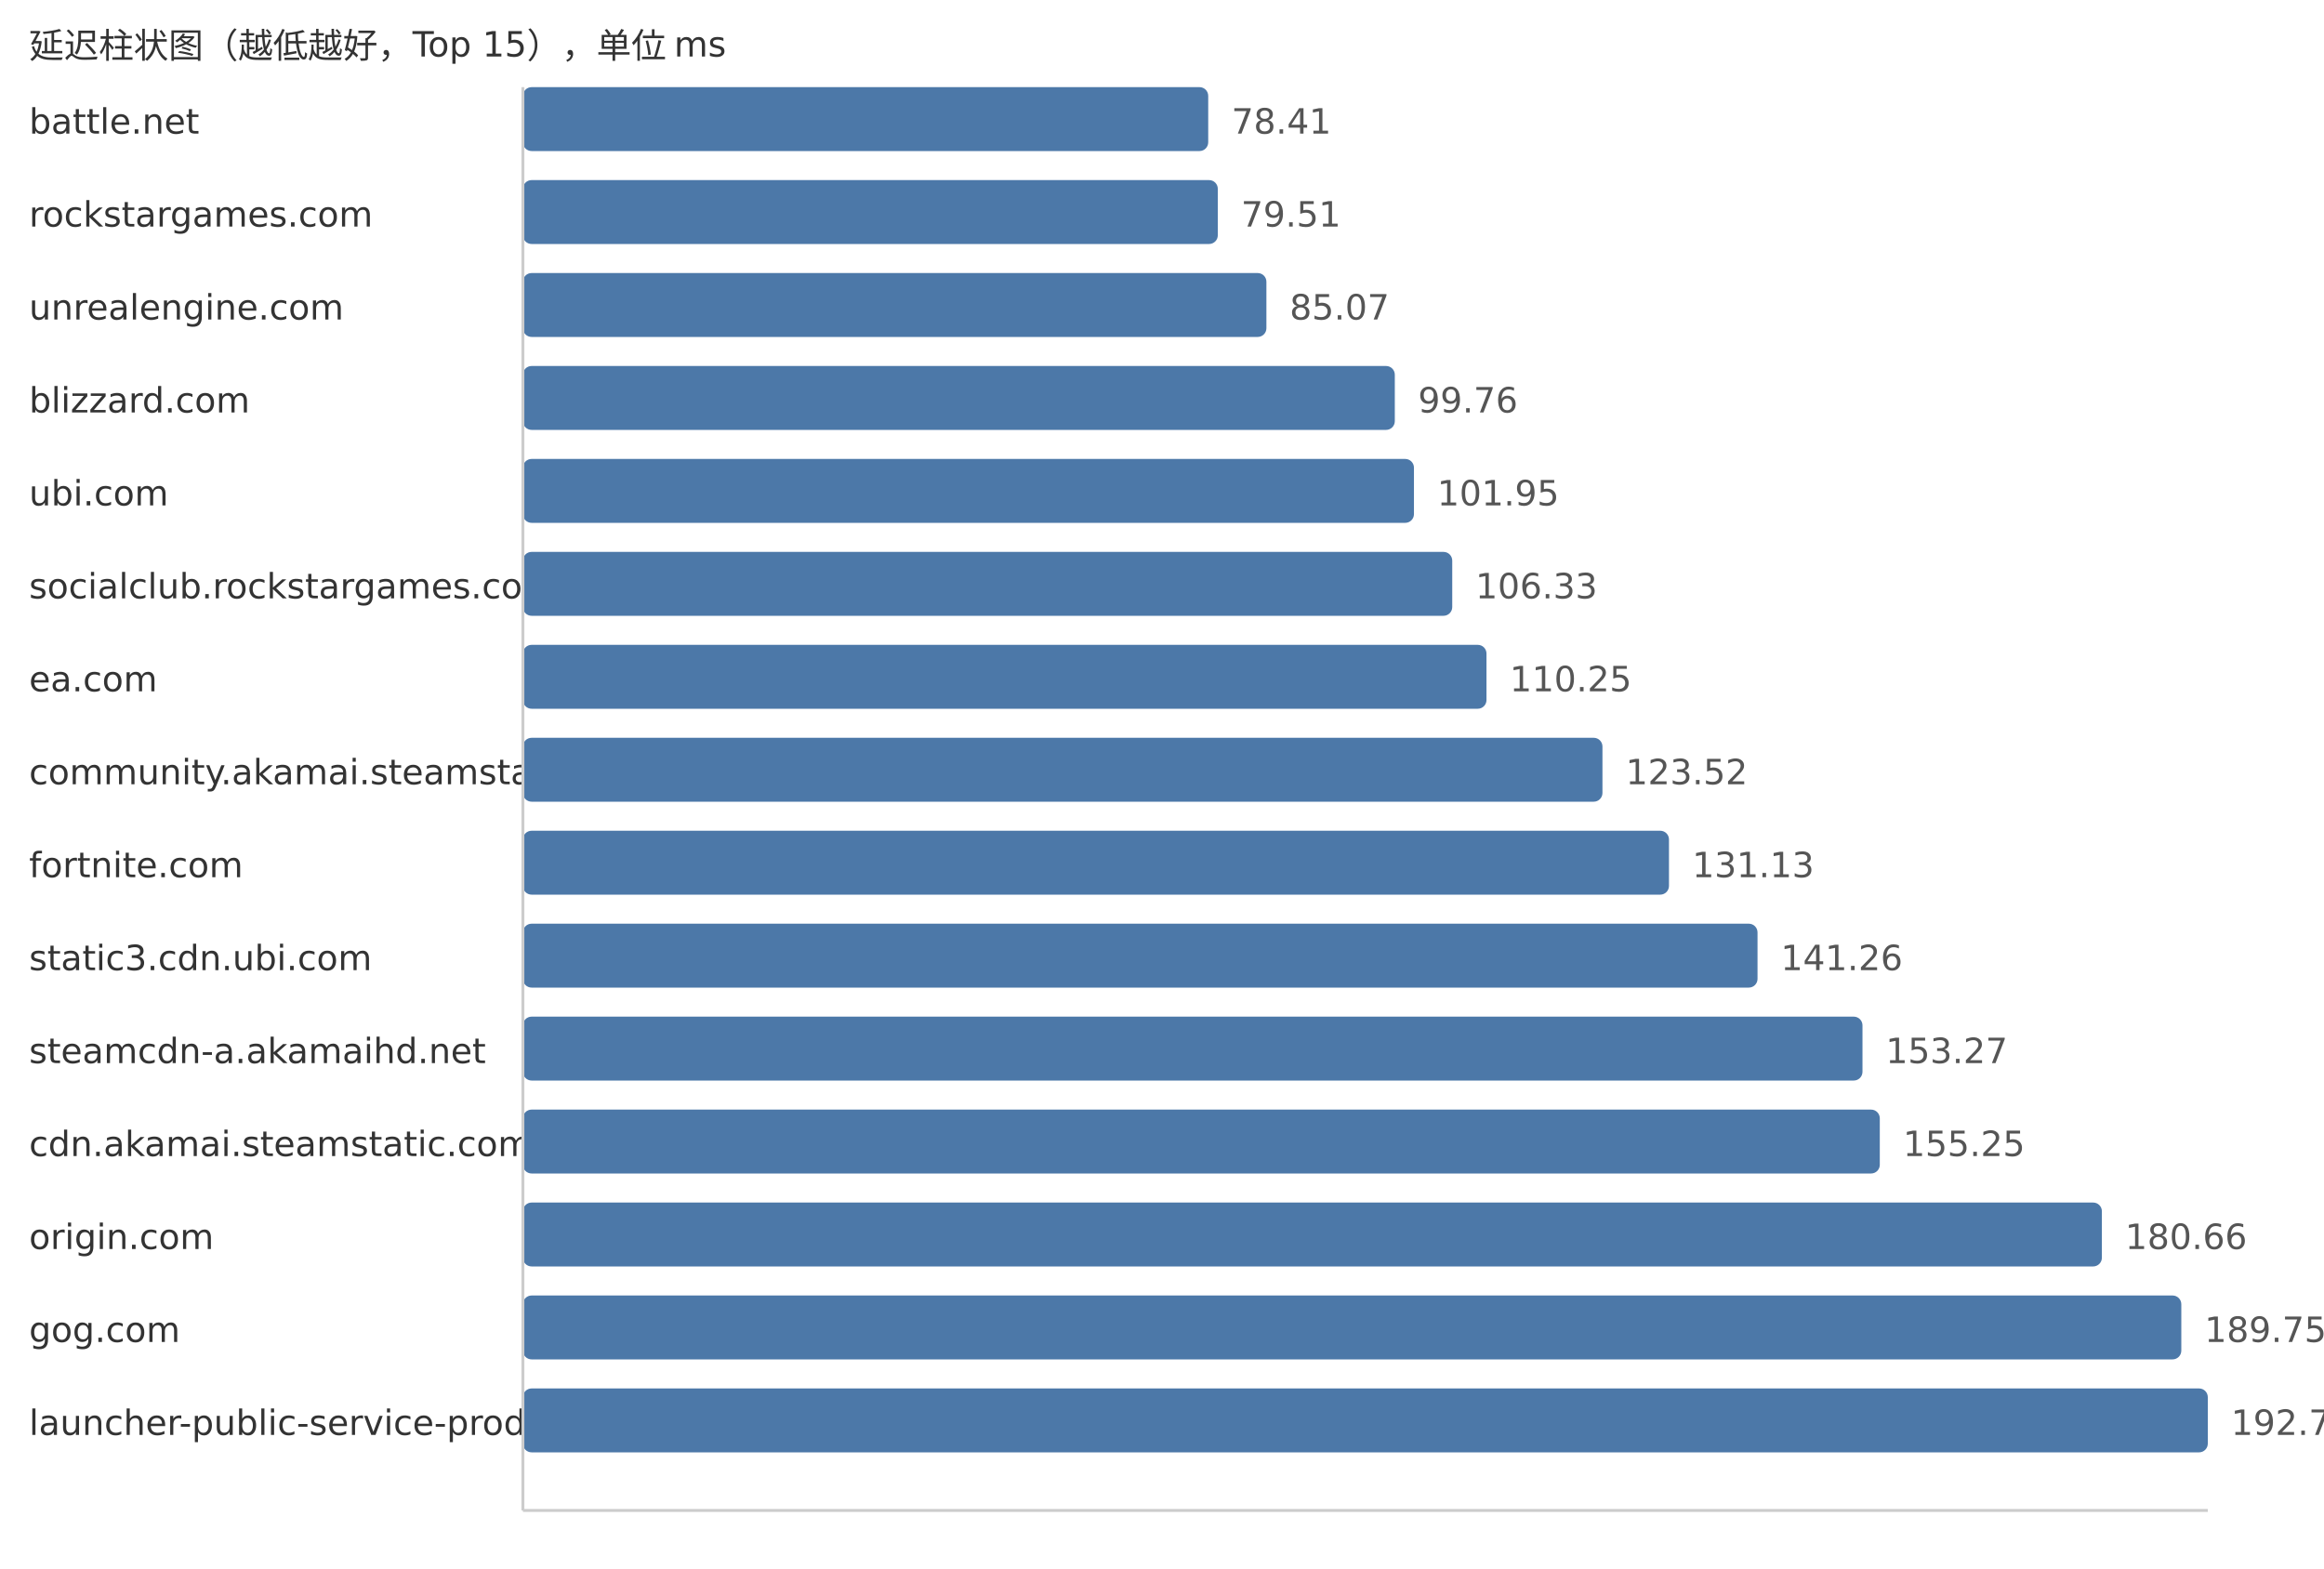
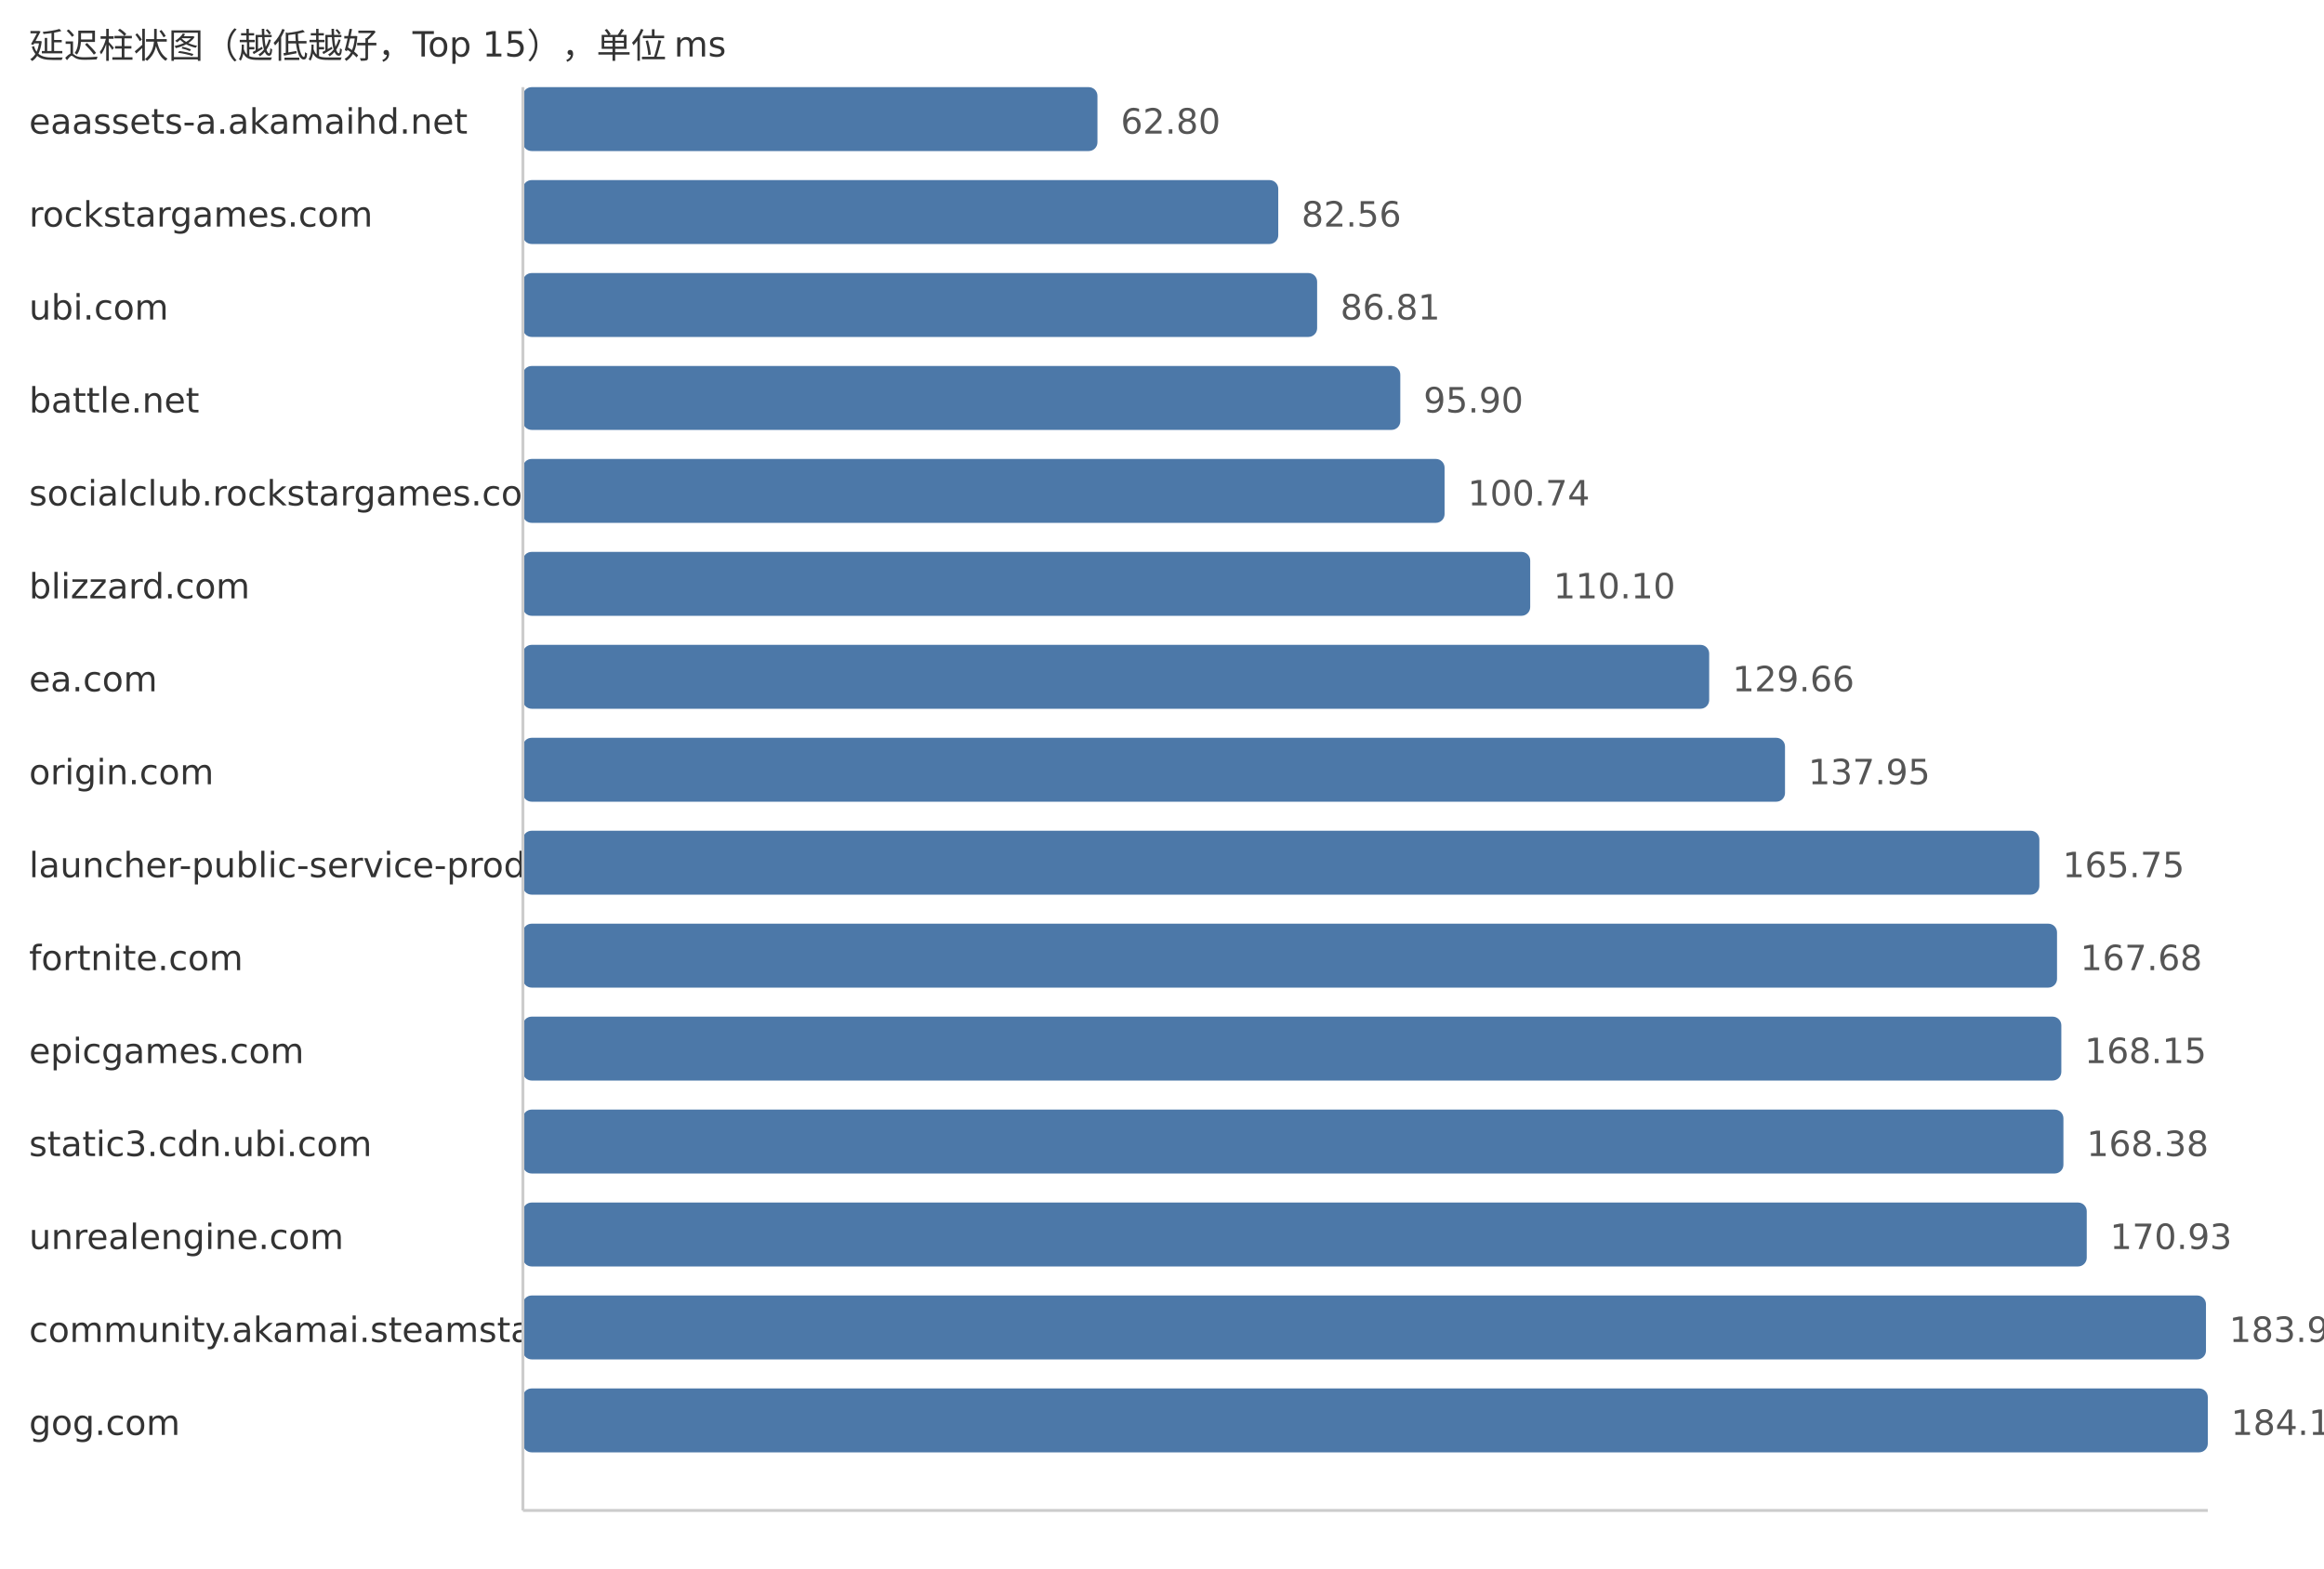
<svg xmlns="http://www.w3.org/2000/svg" width="800" height="540">
  <style> .label{font-family:DejaVu Sans,Verdana,Geneva,sans-serif;font-size:12px;fill:#333} .value{font-family:DejaVu Sans,Verdana,Geneva,sans-serif;font-size:12px;fill:#555} </style>
  <text x="10" y="20" class="label">延迟柱状图（越低越好，Top 15），单位 ms</text>
-   <text x="10" y="46" class="label">battle.net</text>
-   <rect x="180" y="30" width="235.91" height="22" fill="#4c78a8" rx="3" />
-   <text x="423.91" y="46" class="value">78.41</text>
+   <text x="10" y="46" class="label">eaassets-a.akamaihd.net</text>
+   <rect x="180" y="30" width="197.78" height="22" fill="#4c78a8" rx="3" />
+   <text x="385.78" y="46" class="value">62.80</text>
  <text x="10" y="78" class="label">rockstargames.com</text>
-   <rect x="180" y="62" width="239.21" height="22" fill="#4c78a8" rx="3" />
-   <text x="427.21" y="78" class="value">79.51</text>
-   <text x="10" y="110" class="label">unrealengine.com</text>
-   <rect x="180" y="94" width="255.94" height="22" fill="#4c78a8" rx="3" />
-   <text x="443.94" y="110" class="value">85.07</text>
-   <text x="10" y="142" class="label">blizzard.com</text>
-   <rect x="180" y="126" width="300.14" height="22" fill="#4c78a8" rx="3" />
-   <text x="488.14" y="142" class="value">99.76</text>
-   <text x="10" y="174" class="label">ubi.com</text>
-   <rect x="180" y="158" width="306.73" height="22" fill="#4c78a8" rx="3" />
-   <text x="494.73" y="174" class="value">101.95</text>
-   <text x="10" y="206" class="label">socialclub.rockstargames.com</text>
-   <rect x="180" y="190" width="319.91" height="22" fill="#4c78a8" rx="3" />
-   <text x="507.91" y="206" class="value">106.33</text>
+   <rect x="180" y="62" width="260.02" height="22" fill="#4c78a8" rx="3" />
+   <text x="448.02" y="78" class="value">82.56</text>
+   <text x="10" y="110" class="label">ubi.com</text>
+   <rect x="180" y="94" width="273.4" height="22" fill="#4c78a8" rx="3" />
+   <text x="461.4" y="110" class="value">86.81</text>
+   <text x="10" y="142" class="label">battle.net</text>
+   <rect x="180" y="126" width="302.03" height="22" fill="#4c78a8" rx="3" />
+   <text x="490.03" y="142" class="value">95.90</text>
+   <text x="10" y="174" class="label">socialclub.rockstargames.com</text>
+   <rect x="180" y="158" width="317.27" height="22" fill="#4c78a8" rx="3" />
+   <text x="505.27" y="174" class="value">100.74</text>
+   <text x="10" y="206" class="label">blizzard.com</text>
+   <rect x="180" y="190" width="346.75" height="22" fill="#4c78a8" rx="3" />
+   <text x="534.75" y="206" class="value">110.10</text>
  <text x="10" y="238" class="label">ea.com</text>
-   <rect x="180" y="222" width="331.7" height="22" fill="#4c78a8" rx="3" />
-   <text x="519.7" y="238" class="value">110.25</text>
-   <text x="10" y="270" class="label">community.akamai.steamstatic.com</text>
-   <rect x="180" y="254" width="371.62" height="22" fill="#4c78a8" rx="3" />
-   <text x="559.62" y="270" class="value">123.52</text>
-   <text x="10" y="302" class="label">fortnite.com</text>
-   <rect x="180" y="286" width="394.52" height="22" fill="#4c78a8" rx="3" />
-   <text x="582.52" y="302" class="value">131.13</text>
-   <text x="10" y="334" class="label">static3.cdn.ubi.com</text>
-   <rect x="180" y="318" width="425.0" height="22" fill="#4c78a8" rx="3" />
-   <text x="613.0" y="334" class="value">141.26</text>
-   <text x="10" y="366" class="label">steamcdn-a.akamaihd.net</text>
-   <rect x="180" y="350" width="461.13" height="22" fill="#4c78a8" rx="3" />
-   <text x="649.13" y="366" class="value">153.27</text>
-   <text x="10" y="398" class="label">cdn.akamai.steamstatic.com</text>
-   <rect x="180" y="382" width="467.09" height="22" fill="#4c78a8" rx="3" />
-   <text x="655.09" y="398" class="value">155.25</text>
-   <text x="10" y="430" class="label">origin.com</text>
-   <rect x="180" y="414" width="543.54" height="22" fill="#4c78a8" rx="3" />
-   <text x="731.54" y="430" class="value">180.66</text>
-   <text x="10" y="462" class="label">gog.com</text>
-   <rect x="180" y="446" width="570.88" height="22" fill="#4c78a8" rx="3" />
-   <text x="758.88" y="462" class="value">189.75</text>
-   <text x="10" y="494" class="label">launcher-public-service-prod06.ol.epicgames.com</text>
+   <rect x="180" y="222" width="408.36" height="22" fill="#4c78a8" rx="3" />
+   <text x="596.36" y="238" class="value">129.66</text>
+   <text x="10" y="270" class="label">origin.com</text>
+   <rect x="180" y="254" width="434.46" height="22" fill="#4c78a8" rx="3" />
+   <text x="622.46" y="270" class="value">137.95</text>
+   <text x="10" y="302" class="label">launcher-public-service-prod06.ol.epicgames.com</text>
+   <rect x="180" y="286" width="522.02" height="22" fill="#4c78a8" rx="3" />
+   <text x="710.02" y="302" class="value">165.75</text>
+   <text x="10" y="334" class="label">fortnite.com</text>
+   <rect x="180" y="318" width="528.1" height="22" fill="#4c78a8" rx="3" />
+   <text x="716.1" y="334" class="value">167.68</text>
+   <text x="10" y="366" class="label">epicgames.com</text>
+   <rect x="180" y="350" width="529.58" height="22" fill="#4c78a8" rx="3" />
+   <text x="717.58" y="366" class="value">168.15</text>
+   <text x="10" y="398" class="label">static3.cdn.ubi.com</text>
+   <rect x="180" y="382" width="530.3" height="22" fill="#4c78a8" rx="3" />
+   <text x="718.3" y="398" class="value">168.38</text>
+   <text x="10" y="430" class="label">unrealengine.com</text>
+   <rect x="180" y="414" width="538.33" height="22" fill="#4c78a8" rx="3" />
+   <text x="726.33" y="430" class="value">170.93</text>
+   <text x="10" y="462" class="label">community.akamai.steamstatic.com</text>
+   <rect x="180" y="446" width="579.37" height="22" fill="#4c78a8" rx="3" />
+   <text x="767.37" y="462" class="value">183.96</text>
+   <text x="10" y="494" class="label">gog.com</text>
  <rect x="180" y="478" width="580.0" height="22" fill="#4c78a8" rx="3" />
-   <text x="768.0" y="494" class="value">192.78</text>
+   <text x="768.0" y="494" class="value">184.16</text>
  <line x1="180" y1="30" x2="180" y2="520" stroke="#ccc" />
  <line x1="180" y1="520" x2="760" y2="520" stroke="#ccc" />
</svg>
